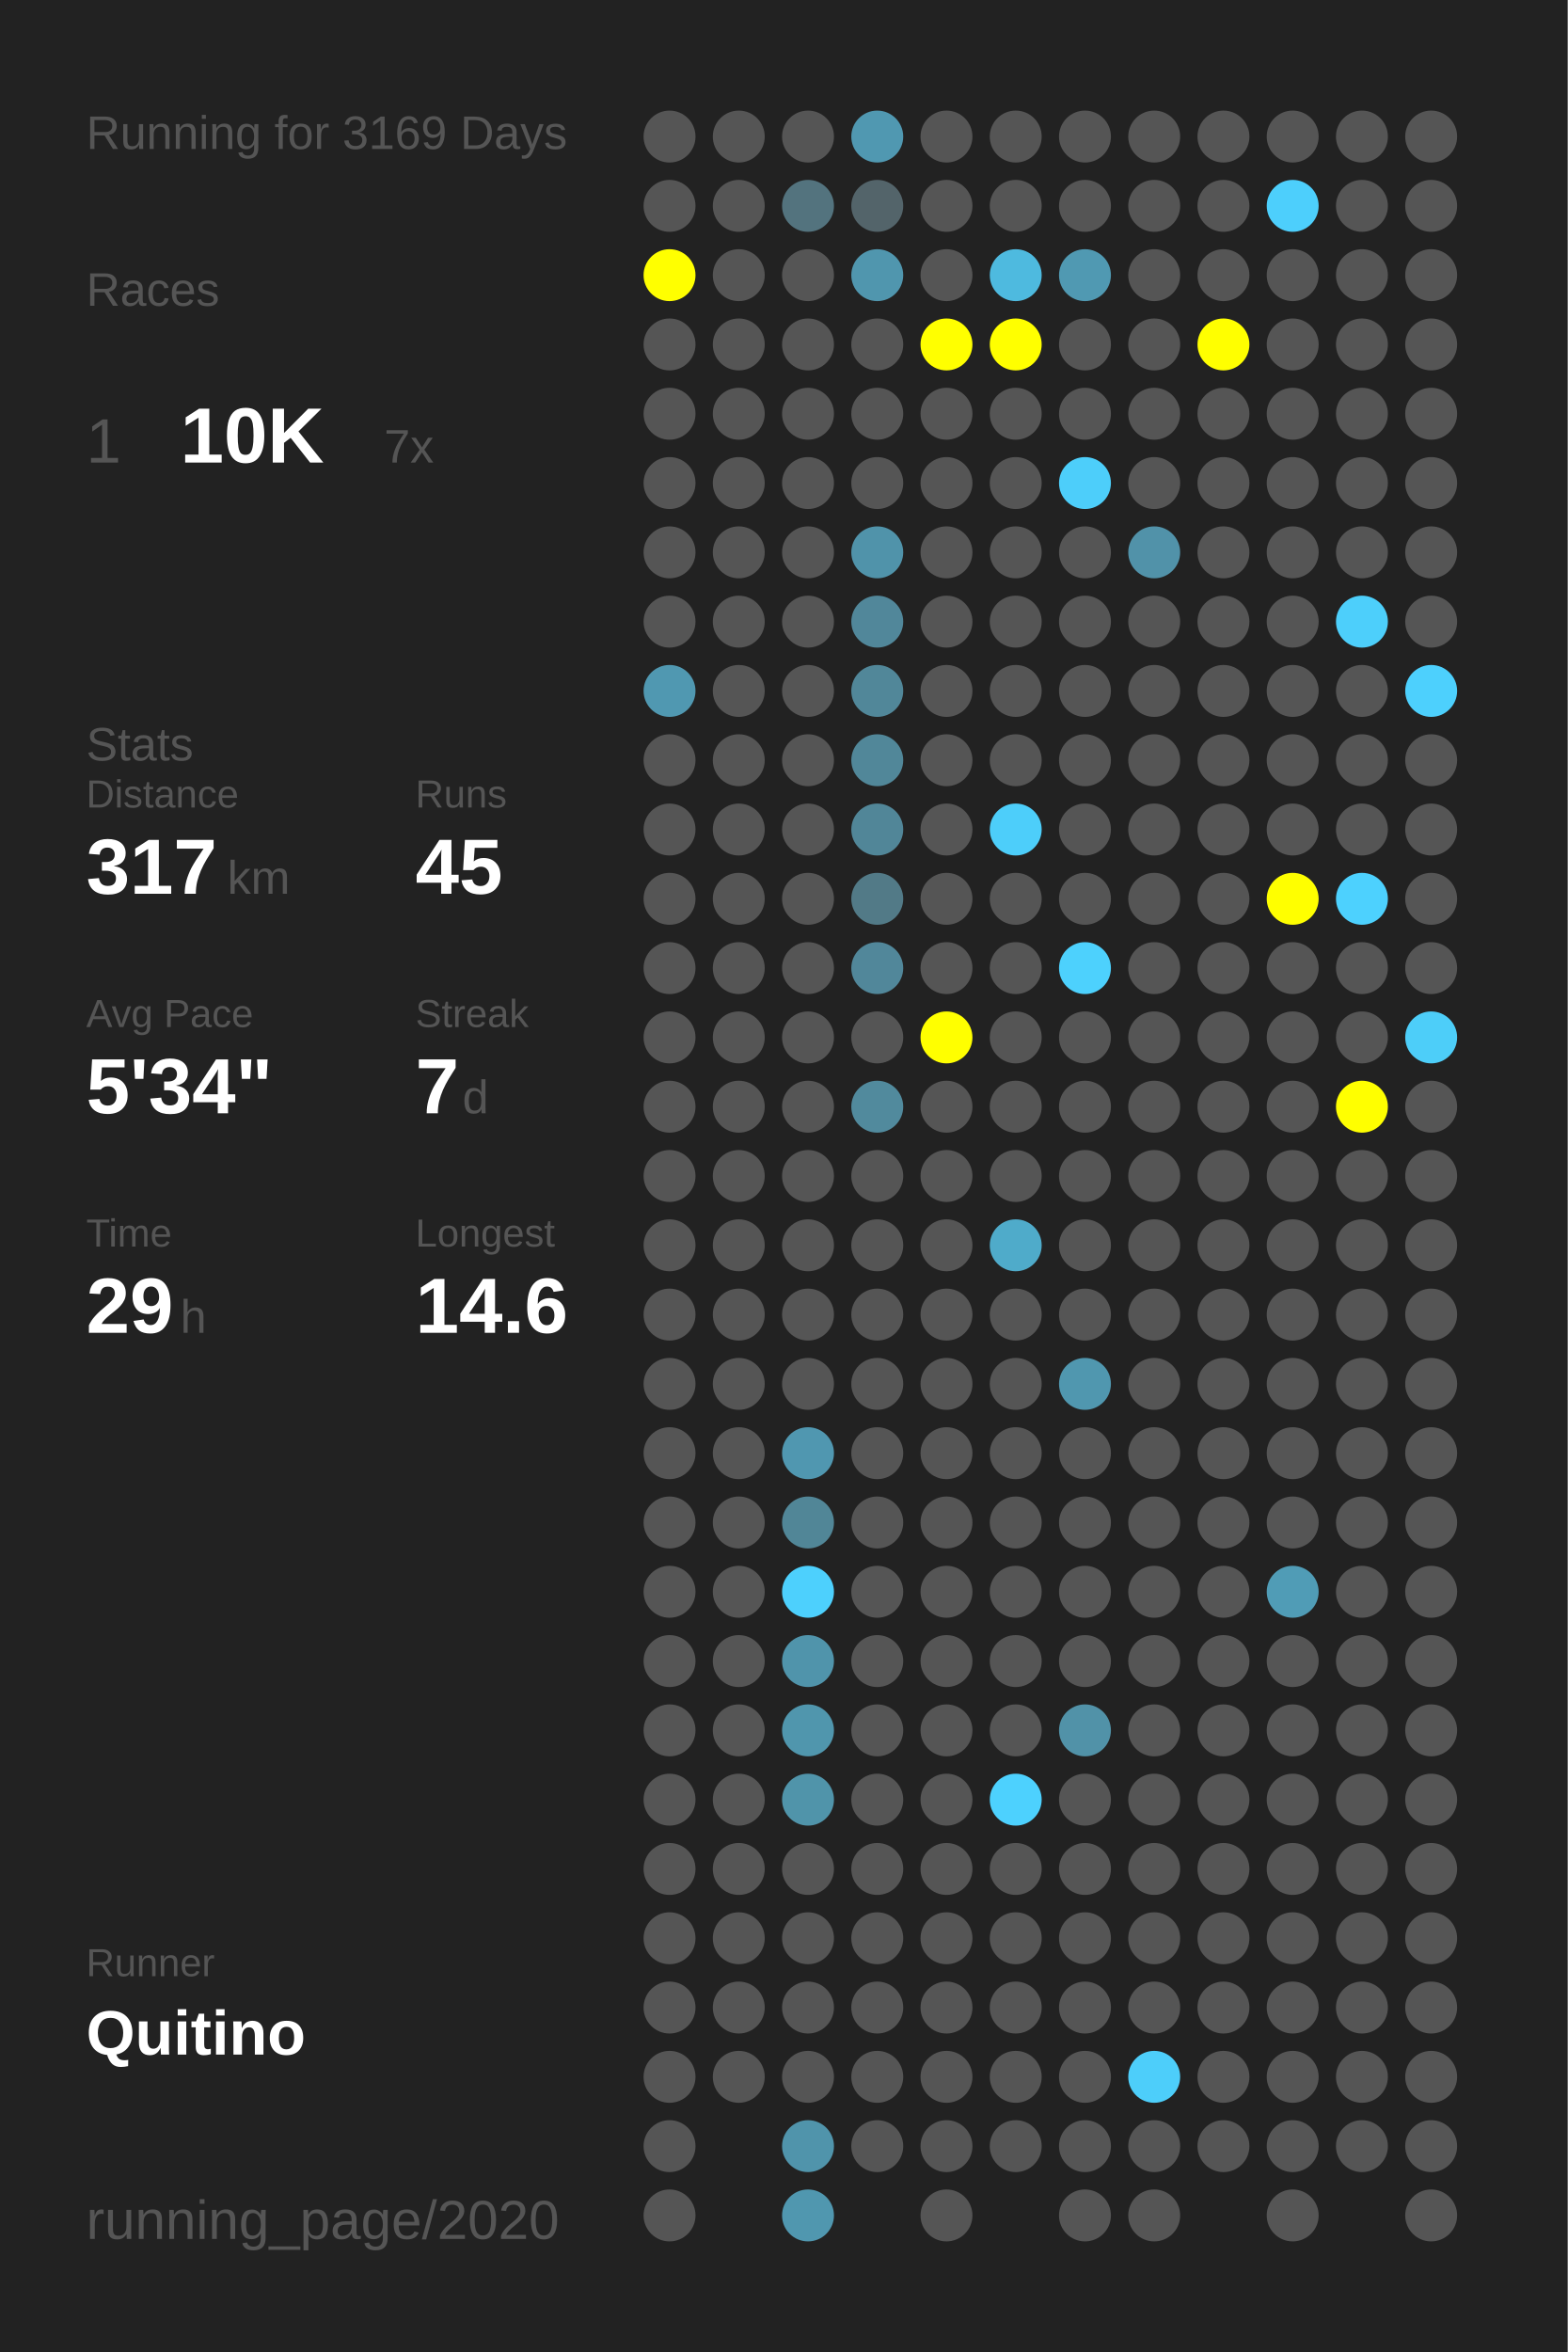
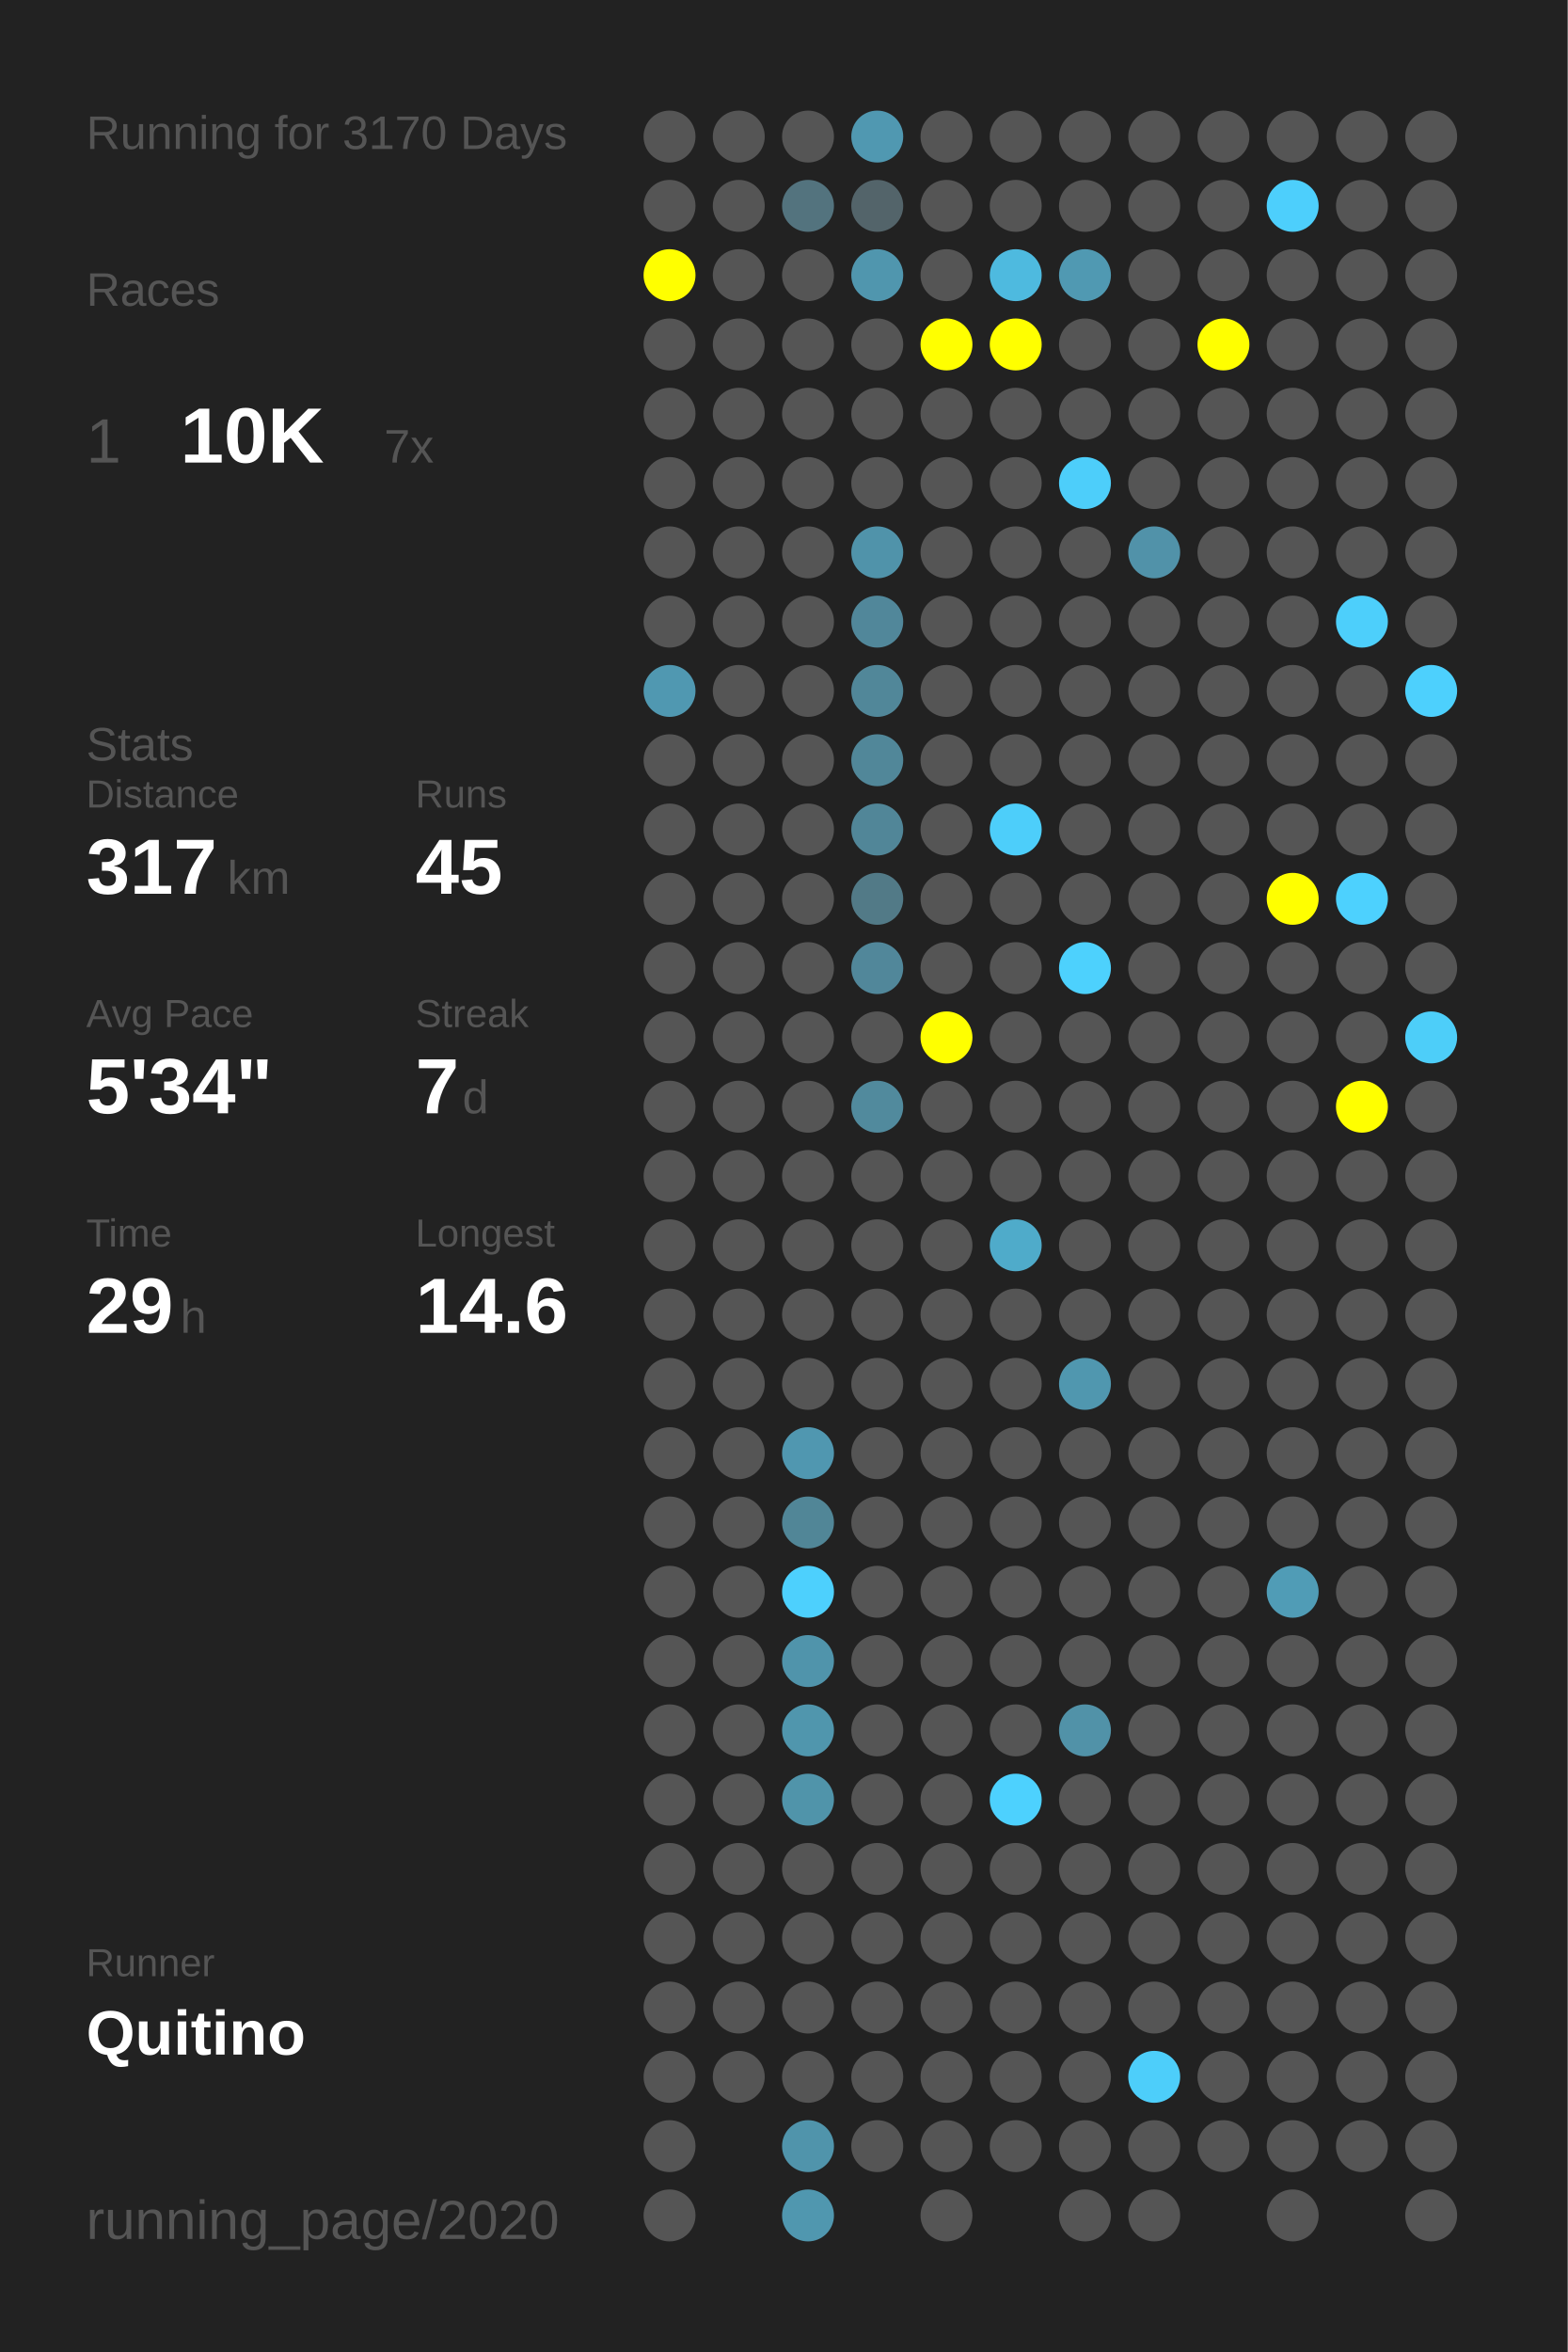
<svg xmlns="http://www.w3.org/2000/svg" baseProfile="full" height="300mm" version="1.1" viewBox="0,0,200,300" width="200mm">
  <defs />
  <rect fill="#222222" height="300" width="200" x="0" y="0" />
-   <text fill="#555555" style="font-size:6px; font-family:Arial;" x="11" y="19">Running for 3169 Days</text>
+   <text fill="#555555" style="font-size:6px; font-family:Arial;" x="11" y="19">Running for 3170 Days</text>
  <text fill="#555555" style="font-size:6px; font-family:Arial;" x="11" y="39">Races</text>
  <text fill="#555555" style="font-size:8px; font-family:Arial;" x="11" y="59">1</text>
  <text fill="#FFFFFF" style="font-size:10px; font-family:Arial; font-weight:bold;" x="23" y="59">10K</text>
  <text fill="#555555" style="font-size:6px; font-family:Arial;" x="49" y="59">7x</text>
  <text fill="#555555" style="font-size:6px; font-family:Arial;" x="11" y="97">Stats</text>
  <text fill="#555555" style="font-size:5px; font-family:Arial;" x="11" y="103">Distance</text>
  <text fill="#FFFFFF" style="font-size:10px; font-family:Arial; font-weight:bold;" x="11" y="114">317</text>
  <text fill="#555555" style="font-size:6px; font-family:Arial;" x="29" y="114">km</text>
  <text fill="#555555" style="font-size:5px; font-family:Arial;" x="53" y="103">Runs</text>
  <text fill="#FFFFFF" style="font-size:10px; font-family:Arial; font-weight:bold;" x="53" y="114">45</text>
  <text fill="#555555" style="font-size:5px; font-family:Arial;" x="11" y="131">Avg Pace</text>
  <text fill="#FFFFFF" style="font-size:10px; font-family:Arial; font-weight:bold;" x="11" y="142">5'34"</text>
  <text fill="#555555" style="font-size:5px; font-family:Arial;" x="53" y="131">Streak</text>
  <text fill="#FFFFFF" style="font-size:10px; font-family:Arial; font-weight:bold;" x="53" y="142">7</text>
  <text fill="#555555" style="font-size:6px; font-family:Arial;" x="59" y="142">d</text>
  <text fill="#555555" style="font-size:5px; font-family:Arial;" x="11" y="159">Time</text>
  <text fill="#FFFFFF" style="font-size:10px; font-family:Arial; font-weight:bold;" x="11" y="170">29</text>
  <text fill="#555555" style="font-size:6px; font-family:Arial;" x="23" y="170">h</text>
  <text fill="#555555" style="font-size:5px; font-family:Arial;" x="53" y="159">Longest</text>
  <text fill="#FFFFFF" style="font-size:10px; font-family:Arial; font-weight:bold;" x="53" y="170">14.6</text>
  <text fill="#555555" style="font-size:5px; font-family:Arial;" x="11" y="252.065">Runner</text>
  <text fill="#FFFFFF" style="font-size:8px; font-family:Arial; font-weight:bold;" x="11" y="262.065">Quitino</text>
  <text fill="#555555" style="font-size:7px; font-family:Arial;" x="11" y="285.581">running_page/2020</text>
  <circle cx="85.417" cy="17.419" fill="#555555" r="3.312" />
  <circle cx="85.417" cy="26.258" fill="#555555" r="3.312" />
  <circle cx="85.417" cy="35.097" fill="#FFFF00" r="3.312" />
  <circle cx="85.417" cy="43.935" fill="#555555" r="3.312" />
  <circle cx="85.417" cy="52.774" fill="#555555" r="3.312" />
  <circle cx="85.417" cy="61.613" fill="#555555" r="3.312" />
  <circle cx="85.417" cy="70.452" fill="#555555" r="3.312" />
  <circle cx="85.417" cy="79.29" fill="#555555" r="3.312" />
  <circle cx="85.417" cy="88.129" fill="#5098b1" r="3.312" />
  <circle cx="85.417" cy="96.968" fill="#555555" r="3.312" />
  <circle cx="85.417" cy="105.806" fill="#555555" r="3.312" />
  <circle cx="85.417" cy="114.645" fill="#555555" r="3.312" />
  <circle cx="85.417" cy="123.484" fill="#555555" r="3.312" />
  <circle cx="85.417" cy="132.323" fill="#555555" r="3.312" />
  <circle cx="85.417" cy="141.161" fill="#555555" r="3.312" />
  <circle cx="85.417" cy="150" fill="#555555" r="3.312" />
  <circle cx="85.417" cy="158.839" fill="#555555" r="3.312" />
  <circle cx="85.417" cy="167.677" fill="#555555" r="3.312" />
  <circle cx="85.417" cy="176.516" fill="#555555" r="3.312" />
  <circle cx="85.417" cy="185.355" fill="#555555" r="3.312" />
  <circle cx="85.417" cy="194.194" fill="#555555" r="3.312" />
  <circle cx="85.417" cy="203.032" fill="#555555" r="3.312" />
  <circle cx="85.417" cy="211.871" fill="#555555" r="3.312" />
  <circle cx="85.417" cy="220.71" fill="#555555" r="3.312" />
  <circle cx="85.417" cy="229.548" fill="#555555" r="3.312" />
  <circle cx="85.417" cy="238.387" fill="#555555" r="3.312" />
  <circle cx="85.417" cy="247.226" fill="#555555" r="3.312" />
  <circle cx="85.417" cy="256.065" fill="#555555" r="3.312" />
  <circle cx="85.417" cy="264.903" fill="#555555" r="3.312" />
  <circle cx="85.417" cy="273.742" fill="#555555" r="3.312" />
  <circle cx="85.417" cy="282.581" fill="#555555" r="3.312" />
  <circle cx="94.25" cy="17.419" fill="#555555" r="3.312" />
  <circle cx="94.25" cy="26.258" fill="#555555" r="3.312" />
  <circle cx="94.25" cy="35.097" fill="#555555" r="3.312" />
  <circle cx="94.25" cy="43.935" fill="#555555" r="3.312" />
  <circle cx="94.25" cy="52.774" fill="#555555" r="3.312" />
  <circle cx="94.25" cy="61.613" fill="#555555" r="3.312" />
  <circle cx="94.25" cy="70.452" fill="#555555" r="3.312" />
  <circle cx="94.25" cy="79.29" fill="#555555" r="3.312" />
  <circle cx="94.25" cy="88.129" fill="#555555" r="3.312" />
  <circle cx="94.25" cy="96.968" fill="#555555" r="3.312" />
  <circle cx="94.25" cy="105.806" fill="#555555" r="3.312" />
  <circle cx="94.25" cy="114.645" fill="#555555" r="3.312" />
  <circle cx="94.25" cy="123.484" fill="#555555" r="3.312" />
  <circle cx="94.25" cy="132.323" fill="#555555" r="3.312" />
  <circle cx="94.25" cy="141.161" fill="#555555" r="3.312" />
  <circle cx="94.25" cy="150" fill="#555555" r="3.312" />
  <circle cx="94.25" cy="158.839" fill="#555555" r="3.312" />
  <circle cx="94.25" cy="167.677" fill="#555555" r="3.312" />
  <circle cx="94.25" cy="176.516" fill="#555555" r="3.312" />
  <circle cx="94.25" cy="185.355" fill="#555555" r="3.312" />
  <circle cx="94.25" cy="194.194" fill="#555555" r="3.312" />
  <circle cx="94.25" cy="203.032" fill="#555555" r="3.312" />
  <circle cx="94.25" cy="211.871" fill="#555555" r="3.312" />
  <circle cx="94.25" cy="220.71" fill="#555555" r="3.312" />
  <circle cx="94.25" cy="229.548" fill="#555555" r="3.312" />
  <circle cx="94.25" cy="238.387" fill="#555555" r="3.312" />
  <circle cx="94.25" cy="247.226" fill="#555555" r="3.312" />
  <circle cx="94.25" cy="256.065" fill="#555555" r="3.312" />
  <circle cx="94.25" cy="264.903" fill="#555555" r="3.312" />
  <circle cx="103.083" cy="17.419" fill="#555555" r="3.312" />
  <circle cx="103.083" cy="26.258" fill="#53737e" r="3.312" />
  <circle cx="103.083" cy="35.097" fill="#555555" r="3.312" />
  <circle cx="103.083" cy="43.935" fill="#555555" r="3.312" />
  <circle cx="103.083" cy="52.774" fill="#555555" r="3.312" />
  <circle cx="103.083" cy="61.613" fill="#555555" r="3.312" />
  <circle cx="103.083" cy="70.452" fill="#555555" r="3.312" />
  <circle cx="103.083" cy="79.29" fill="#555555" r="3.312" />
  <circle cx="103.083" cy="88.129" fill="#555555" r="3.312" />
  <circle cx="103.083" cy="96.968" fill="#555555" r="3.312" />
  <circle cx="103.083" cy="105.806" fill="#555555" r="3.312" />
  <circle cx="103.083" cy="114.645" fill="#555555" r="3.312" />
  <circle cx="103.083" cy="123.484" fill="#555555" r="3.312" />
  <circle cx="103.083" cy="132.323" fill="#555555" r="3.312" />
  <circle cx="103.083" cy="141.161" fill="#555555" r="3.312" />
  <circle cx="103.083" cy="150" fill="#555555" r="3.312" />
  <circle cx="103.083" cy="158.839" fill="#555555" r="3.312" />
  <circle cx="103.083" cy="167.677" fill="#555555" r="3.312" />
  <circle cx="103.083" cy="176.516" fill="#555555" r="3.312" />
  <circle cx="103.083" cy="185.355" fill="#5097b0" r="3.312" />
  <circle cx="103.083" cy="194.194" fill="#518697" r="3.312" />
  <circle cx="103.083" cy="203.032" fill="#4dd0fd" r="3.312" />
  <circle cx="103.083" cy="211.871" fill="#5094ab" r="3.312" />
  <circle cx="103.083" cy="220.71" fill="#5096ad" r="3.312" />
  <circle cx="103.083" cy="229.548" fill="#5094aa" r="3.312" />
  <circle cx="103.083" cy="238.387" fill="#555555" r="3.312" />
  <circle cx="103.083" cy="247.226" fill="#555555" r="3.312" />
  <circle cx="103.083" cy="256.065" fill="#555555" r="3.312" />
  <circle cx="103.083" cy="264.903" fill="#555555" r="3.312" />
  <circle cx="103.083" cy="273.742" fill="#5094ab" r="3.312" />
  <circle cx="103.083" cy="282.581" fill="#5097af" r="3.312" />
  <circle cx="111.917" cy="17.419" fill="#5098b1" r="3.312" />
  <circle cx="111.917" cy="26.258" fill="#53646a" r="3.312" />
  <circle cx="111.917" cy="35.097" fill="#5096ae" r="3.312" />
  <circle cx="111.917" cy="43.935" fill="#555555" r="3.312" />
  <circle cx="111.917" cy="52.774" fill="#555555" r="3.312" />
  <circle cx="111.917" cy="61.613" fill="#555555" r="3.312" />
  <circle cx="111.917" cy="70.452" fill="#5093aa" r="3.312" />
  <circle cx="111.917" cy="79.29" fill="#51879a" r="3.312" />
  <circle cx="111.917" cy="88.129" fill="#518799" r="3.312" />
  <circle cx="111.917" cy="96.968" fill="#518799" r="3.312" />
  <circle cx="111.917" cy="105.806" fill="#518698" r="3.312" />
  <circle cx="111.917" cy="114.645" fill="#527a87" r="3.312" />
  <circle cx="111.917" cy="123.484" fill="#51879a" r="3.312" />
  <circle cx="111.917" cy="132.323" fill="#555555" r="3.312" />
  <circle cx="111.917" cy="141.161" fill="#518a9d" r="3.312" />
  <circle cx="111.917" cy="150" fill="#555555" r="3.312" />
  <circle cx="111.917" cy="158.839" fill="#555555" r="3.312" />
  <circle cx="111.917" cy="167.677" fill="#555555" r="3.312" />
  <circle cx="111.917" cy="176.516" fill="#555555" r="3.312" />
  <circle cx="111.917" cy="185.355" fill="#555555" r="3.312" />
  <circle cx="111.917" cy="194.194" fill="#555555" r="3.312" />
  <circle cx="111.917" cy="203.032" fill="#555555" r="3.312" />
  <circle cx="111.917" cy="211.871" fill="#555555" r="3.312" />
  <circle cx="111.917" cy="220.71" fill="#555555" r="3.312" />
  <circle cx="111.917" cy="229.548" fill="#555555" r="3.312" />
  <circle cx="111.917" cy="238.387" fill="#555555" r="3.312" />
  <circle cx="111.917" cy="247.226" fill="#555555" r="3.312" />
  <circle cx="111.917" cy="256.065" fill="#555555" r="3.312" />
  <circle cx="111.917" cy="264.903" fill="#555555" r="3.312" />
  <circle cx="111.917" cy="273.742" fill="#555555" r="3.312" />
  <circle cx="120.75" cy="17.419" fill="#555555" r="3.312" />
  <circle cx="120.75" cy="26.258" fill="#555555" r="3.312" />
  <circle cx="120.75" cy="35.097" fill="#555555" r="3.312" />
  <circle cx="120.75" cy="43.935" fill="#FFFF00" r="3.312" />
  <circle cx="120.75" cy="52.774" fill="#555555" r="3.312" />
  <circle cx="120.75" cy="61.613" fill="#555555" r="3.312" />
  <circle cx="120.75" cy="70.452" fill="#555555" r="3.312" />
  <circle cx="120.75" cy="79.29" fill="#555555" r="3.312" />
  <circle cx="120.75" cy="88.129" fill="#555555" r="3.312" />
  <circle cx="120.75" cy="96.968" fill="#555555" r="3.312" />
  <circle cx="120.75" cy="105.806" fill="#555555" r="3.312" />
  <circle cx="120.75" cy="114.645" fill="#555555" r="3.312" />
  <circle cx="120.75" cy="123.484" fill="#555555" r="3.312" />
  <circle cx="120.75" cy="132.323" fill="#FFFF00" r="3.312" />
  <circle cx="120.75" cy="141.161" fill="#555555" r="3.312" />
  <circle cx="120.75" cy="150" fill="#555555" r="3.312" />
  <circle cx="120.75" cy="158.839" fill="#555555" r="3.312" />
  <circle cx="120.75" cy="167.677" fill="#555555" r="3.312" />
  <circle cx="120.75" cy="176.516" fill="#555555" r="3.312" />
  <circle cx="120.75" cy="185.355" fill="#555555" r="3.312" />
  <circle cx="120.75" cy="194.194" fill="#555555" r="3.312" />
  <circle cx="120.75" cy="203.032" fill="#555555" r="3.312" />
  <circle cx="120.75" cy="211.871" fill="#555555" r="3.312" />
  <circle cx="120.75" cy="220.71" fill="#555555" r="3.312" />
  <circle cx="120.75" cy="229.548" fill="#555555" r="3.312" />
  <circle cx="120.75" cy="238.387" fill="#555555" r="3.312" />
  <circle cx="120.75" cy="247.226" fill="#555555" r="3.312" />
  <circle cx="120.75" cy="256.065" fill="#555555" r="3.312" />
  <circle cx="120.75" cy="264.903" fill="#555555" r="3.312" />
  <circle cx="120.75" cy="273.742" fill="#555555" r="3.312" />
  <circle cx="120.75" cy="282.581" fill="#555555" r="3.312" />
  <circle cx="129.583" cy="17.419" fill="#555555" r="3.312" />
  <circle cx="129.583" cy="26.258" fill="#555555" r="3.312" />
  <circle cx="129.583" cy="35.097" fill="#4ebadf" r="3.312" />
  <circle cx="129.583" cy="43.935" fill="#FFFF00" r="3.312" />
  <circle cx="129.583" cy="52.774" fill="#555555" r="3.312" />
  <circle cx="129.583" cy="61.613" fill="#555555" r="3.312" />
  <circle cx="129.583" cy="70.452" fill="#555555" r="3.312" />
  <circle cx="129.583" cy="79.29" fill="#555555" r="3.312" />
  <circle cx="129.583" cy="88.129" fill="#555555" r="3.312" />
  <circle cx="129.583" cy="96.968" fill="#555555" r="3.312" />
  <circle cx="129.583" cy="105.806" fill="#4dcefa" r="3.312" />
  <circle cx="129.583" cy="114.645" fill="#555555" r="3.312" />
  <circle cx="129.583" cy="123.484" fill="#555555" r="3.312" />
  <circle cx="129.583" cy="132.323" fill="#555555" r="3.312" />
  <circle cx="129.583" cy="141.161" fill="#555555" r="3.312" />
  <circle cx="129.583" cy="150" fill="#555555" r="3.312" />
  <circle cx="129.583" cy="158.839" fill="#4fabca" r="3.312" />
  <circle cx="129.583" cy="167.677" fill="#555555" r="3.312" />
  <circle cx="129.583" cy="176.516" fill="#555555" r="3.312" />
  <circle cx="129.583" cy="185.355" fill="#555555" r="3.312" />
  <circle cx="129.583" cy="194.194" fill="#555555" r="3.312" />
  <circle cx="129.583" cy="203.032" fill="#555555" r="3.312" />
  <circle cx="129.583" cy="211.871" fill="#555555" r="3.312" />
  <circle cx="129.583" cy="220.71" fill="#555555" r="3.312" />
  <circle cx="129.583" cy="229.548" fill="#4dd1fe" r="3.312" />
  <circle cx="129.583" cy="238.387" fill="#555555" r="3.312" />
  <circle cx="129.583" cy="247.226" fill="#555555" r="3.312" />
  <circle cx="129.583" cy="256.065" fill="#555555" r="3.312" />
  <circle cx="129.583" cy="264.903" fill="#555555" r="3.312" />
  <circle cx="129.583" cy="273.742" fill="#555555" r="3.312" />
  <circle cx="138.417" cy="17.419" fill="#555555" r="3.312" />
  <circle cx="138.417" cy="26.258" fill="#555555" r="3.312" />
  <circle cx="138.417" cy="35.097" fill="#5099b2" r="3.312" />
  <circle cx="138.417" cy="43.935" fill="#555555" r="3.312" />
  <circle cx="138.417" cy="52.774" fill="#555555" r="3.312" />
  <circle cx="138.417" cy="61.613" fill="#4dcefa" r="3.312" />
  <circle cx="138.417" cy="70.452" fill="#555555" r="3.312" />
  <circle cx="138.417" cy="79.29" fill="#555555" r="3.312" />
  <circle cx="138.417" cy="88.129" fill="#555555" r="3.312" />
  <circle cx="138.417" cy="96.968" fill="#555555" r="3.312" />
  <circle cx="138.417" cy="105.806" fill="#555555" r="3.312" />
  <circle cx="138.417" cy="114.645" fill="#555555" r="3.312" />
  <circle cx="138.417" cy="123.484" fill="#4dd1fd" r="3.312" />
  <circle cx="138.417" cy="132.323" fill="#555555" r="3.312" />
  <circle cx="138.417" cy="141.161" fill="#555555" r="3.312" />
  <circle cx="138.417" cy="150" fill="#555555" r="3.312" />
  <circle cx="138.417" cy="158.839" fill="#555555" r="3.312" />
  <circle cx="138.417" cy="167.677" fill="#555555" r="3.312" />
  <circle cx="138.417" cy="176.516" fill="#5097af" r="3.312" />
  <circle cx="138.417" cy="185.355" fill="#555555" r="3.312" />
  <circle cx="138.417" cy="194.194" fill="#555555" r="3.312" />
  <circle cx="138.417" cy="203.032" fill="#555555" r="3.312" />
  <circle cx="138.417" cy="211.871" fill="#555555" r="3.312" />
  <circle cx="138.417" cy="220.71" fill="#5192a8" r="3.312" />
  <circle cx="138.417" cy="229.548" fill="#555555" r="3.312" />
  <circle cx="138.417" cy="238.387" fill="#555555" r="3.312" />
  <circle cx="138.417" cy="247.226" fill="#555555" r="3.312" />
  <circle cx="138.417" cy="256.065" fill="#555555" r="3.312" />
  <circle cx="138.417" cy="264.903" fill="#555555" r="3.312" />
  <circle cx="138.417" cy="273.742" fill="#555555" r="3.312" />
  <circle cx="138.417" cy="282.581" fill="#555555" r="3.312" />
  <circle cx="147.25" cy="17.419" fill="#555555" r="3.312" />
  <circle cx="147.25" cy="26.258" fill="#555555" r="3.312" />
  <circle cx="147.25" cy="35.097" fill="#555555" r="3.312" />
  <circle cx="147.25" cy="43.935" fill="#555555" r="3.312" />
  <circle cx="147.25" cy="52.774" fill="#555555" r="3.312" />
  <circle cx="147.25" cy="61.613" fill="#555555" r="3.312" />
  <circle cx="147.25" cy="70.452" fill="#5192a9" r="3.312" />
  <circle cx="147.25" cy="79.29" fill="#555555" r="3.312" />
  <circle cx="147.25" cy="88.129" fill="#555555" r="3.312" />
  <circle cx="147.25" cy="96.968" fill="#555555" r="3.312" />
  <circle cx="147.25" cy="105.806" fill="#555555" r="3.312" />
  <circle cx="147.25" cy="114.645" fill="#555555" r="3.312" />
  <circle cx="147.25" cy="123.484" fill="#555555" r="3.312" />
  <circle cx="147.25" cy="132.323" fill="#555555" r="3.312" />
  <circle cx="147.25" cy="141.161" fill="#555555" r="3.312" />
  <circle cx="147.25" cy="150" fill="#555555" r="3.312" />
  <circle cx="147.25" cy="158.839" fill="#555555" r="3.312" />
  <circle cx="147.25" cy="167.677" fill="#555555" r="3.312" />
  <circle cx="147.25" cy="176.516" fill="#555555" r="3.312" />
  <circle cx="147.25" cy="185.355" fill="#555555" r="3.312" />
  <circle cx="147.25" cy="194.194" fill="#555555" r="3.312" />
  <circle cx="147.25" cy="203.032" fill="#555555" r="3.312" />
  <circle cx="147.25" cy="211.871" fill="#555555" r="3.312" />
  <circle cx="147.25" cy="220.71" fill="#555555" r="3.312" />
  <circle cx="147.25" cy="229.548" fill="#555555" r="3.312" />
  <circle cx="147.25" cy="238.387" fill="#555555" r="3.312" />
  <circle cx="147.25" cy="247.226" fill="#555555" r="3.312" />
  <circle cx="147.25" cy="256.065" fill="#555555" r="3.312" />
  <circle cx="147.25" cy="264.903" fill="#4dcefa" r="3.312" />
  <circle cx="147.25" cy="273.742" fill="#555555" r="3.312" />
  <circle cx="147.25" cy="282.581" fill="#555555" r="3.312" />
  <circle cx="156.083" cy="17.419" fill="#555555" r="3.312" />
  <circle cx="156.083" cy="26.258" fill="#555555" r="3.312" />
  <circle cx="156.083" cy="35.097" fill="#555555" r="3.312" />
  <circle cx="156.083" cy="43.935" fill="#FFFF00" r="3.312" />
  <circle cx="156.083" cy="52.774" fill="#555555" r="3.312" />
  <circle cx="156.083" cy="61.613" fill="#555555" r="3.312" />
  <circle cx="156.083" cy="70.452" fill="#555555" r="3.312" />
  <circle cx="156.083" cy="79.29" fill="#555555" r="3.312" />
  <circle cx="156.083" cy="88.129" fill="#555555" r="3.312" />
  <circle cx="156.083" cy="96.968" fill="#555555" r="3.312" />
  <circle cx="156.083" cy="105.806" fill="#555555" r="3.312" />
  <circle cx="156.083" cy="114.645" fill="#555555" r="3.312" />
  <circle cx="156.083" cy="123.484" fill="#555555" r="3.312" />
  <circle cx="156.083" cy="132.323" fill="#555555" r="3.312" />
  <circle cx="156.083" cy="141.161" fill="#555555" r="3.312" />
  <circle cx="156.083" cy="150" fill="#555555" r="3.312" />
  <circle cx="156.083" cy="158.839" fill="#555555" r="3.312" />
  <circle cx="156.083" cy="167.677" fill="#555555" r="3.312" />
  <circle cx="156.083" cy="176.516" fill="#555555" r="3.312" />
  <circle cx="156.083" cy="185.355" fill="#555555" r="3.312" />
  <circle cx="156.083" cy="194.194" fill="#555555" r="3.312" />
  <circle cx="156.083" cy="203.032" fill="#555555" r="3.312" />
  <circle cx="156.083" cy="211.871" fill="#555555" r="3.312" />
  <circle cx="156.083" cy="220.71" fill="#555555" r="3.312" />
  <circle cx="156.083" cy="229.548" fill="#555555" r="3.312" />
  <circle cx="156.083" cy="238.387" fill="#555555" r="3.312" />
  <circle cx="156.083" cy="247.226" fill="#555555" r="3.312" />
  <circle cx="156.083" cy="256.065" fill="#555555" r="3.312" />
  <circle cx="156.083" cy="264.903" fill="#555555" r="3.312" />
  <circle cx="156.083" cy="273.742" fill="#555555" r="3.312" />
  <circle cx="164.917" cy="17.419" fill="#555555" r="3.312" />
  <circle cx="164.917" cy="26.258" fill="#4dcffc" r="3.312" />
  <circle cx="164.917" cy="35.097" fill="#555555" r="3.312" />
  <circle cx="164.917" cy="43.935" fill="#555555" r="3.312" />
  <circle cx="164.917" cy="52.774" fill="#555555" r="3.312" />
  <circle cx="164.917" cy="61.613" fill="#555555" r="3.312" />
  <circle cx="164.917" cy="70.452" fill="#555555" r="3.312" />
  <circle cx="164.917" cy="79.29" fill="#555555" r="3.312" />
  <circle cx="164.917" cy="88.129" fill="#555555" r="3.312" />
  <circle cx="164.917" cy="96.968" fill="#555555" r="3.312" />
  <circle cx="164.917" cy="105.806" fill="#555555" r="3.312" />
  <circle cx="164.917" cy="114.645" fill="#FFFF00" r="3.312" />
  <circle cx="164.917" cy="123.484" fill="#555555" r="3.312" />
  <circle cx="164.917" cy="132.323" fill="#555555" r="3.312" />
  <circle cx="164.917" cy="141.161" fill="#555555" r="3.312" />
  <circle cx="164.917" cy="150" fill="#555555" r="3.312" />
  <circle cx="164.917" cy="158.839" fill="#555555" r="3.312" />
  <circle cx="164.917" cy="167.677" fill="#555555" r="3.312" />
  <circle cx="164.917" cy="176.516" fill="#555555" r="3.312" />
  <circle cx="164.917" cy="185.355" fill="#555555" r="3.312" />
  <circle cx="164.917" cy="194.194" fill="#555555" r="3.312" />
  <circle cx="164.917" cy="203.032" fill="#509cb6" r="3.312" />
  <circle cx="164.917" cy="211.871" fill="#555555" r="3.312" />
  <circle cx="164.917" cy="220.71" fill="#555555" r="3.312" />
  <circle cx="164.917" cy="229.548" fill="#555555" r="3.312" />
  <circle cx="164.917" cy="238.387" fill="#555555" r="3.312" />
  <circle cx="164.917" cy="247.226" fill="#555555" r="3.312" />
  <circle cx="164.917" cy="256.065" fill="#555555" r="3.312" />
  <circle cx="164.917" cy="264.903" fill="#555555" r="3.312" />
  <circle cx="164.917" cy="273.742" fill="#555555" r="3.312" />
  <circle cx="164.917" cy="282.581" fill="#555555" r="3.312" />
  <circle cx="173.75" cy="17.419" fill="#555555" r="3.312" />
  <circle cx="173.75" cy="26.258" fill="#555555" r="3.312" />
  <circle cx="173.75" cy="35.097" fill="#555555" r="3.312" />
  <circle cx="173.75" cy="43.935" fill="#555555" r="3.312" />
  <circle cx="173.75" cy="52.774" fill="#555555" r="3.312" />
  <circle cx="173.75" cy="61.613" fill="#555555" r="3.312" />
  <circle cx="173.75" cy="70.452" fill="#555555" r="3.312" />
  <circle cx="173.75" cy="79.29" fill="#4dcffb" r="3.312" />
  <circle cx="173.75" cy="88.129" fill="#555555" r="3.312" />
  <circle cx="173.75" cy="96.968" fill="#555555" r="3.312" />
  <circle cx="173.75" cy="105.806" fill="#555555" r="3.312" />
  <circle cx="173.75" cy="114.645" fill="#4dd1fe" r="3.312" />
  <circle cx="173.75" cy="123.484" fill="#555555" r="3.312" />
  <circle cx="173.75" cy="132.323" fill="#555555" r="3.312" />
  <circle cx="173.75" cy="141.161" fill="#FFFF00" r="3.312" />
  <circle cx="173.75" cy="150" fill="#555555" r="3.312" />
  <circle cx="173.75" cy="158.839" fill="#555555" r="3.312" />
  <circle cx="173.75" cy="167.677" fill="#555555" r="3.312" />
  <circle cx="173.75" cy="176.516" fill="#555555" r="3.312" />
  <circle cx="173.75" cy="185.355" fill="#555555" r="3.312" />
  <circle cx="173.75" cy="194.194" fill="#555555" r="3.312" />
  <circle cx="173.75" cy="203.032" fill="#555555" r="3.312" />
  <circle cx="173.75" cy="211.871" fill="#555555" r="3.312" />
  <circle cx="173.75" cy="220.71" fill="#555555" r="3.312" />
  <circle cx="173.75" cy="229.548" fill="#555555" r="3.312" />
  <circle cx="173.75" cy="238.387" fill="#555555" r="3.312" />
  <circle cx="173.75" cy="247.226" fill="#555555" r="3.312" />
  <circle cx="173.75" cy="256.065" fill="#555555" r="3.312" />
  <circle cx="173.75" cy="264.903" fill="#555555" r="3.312" />
  <circle cx="173.75" cy="273.742" fill="#555555" r="3.312" />
  <circle cx="182.583" cy="17.419" fill="#555555" r="3.312" />
  <circle cx="182.583" cy="26.258" fill="#555555" r="3.312" />
  <circle cx="182.583" cy="35.097" fill="#555555" r="3.312" />
  <circle cx="182.583" cy="43.935" fill="#555555" r="3.312" />
  <circle cx="182.583" cy="52.774" fill="#555555" r="3.312" />
  <circle cx="182.583" cy="61.613" fill="#555555" r="3.312" />
  <circle cx="182.583" cy="70.452" fill="#555555" r="3.312" />
  <circle cx="182.583" cy="79.29" fill="#555555" r="3.312" />
  <circle cx="182.583" cy="88.129" fill="#4dd0fd" r="3.312" />
  <circle cx="182.583" cy="96.968" fill="#555555" r="3.312" />
  <circle cx="182.583" cy="105.806" fill="#555555" r="3.312" />
  <circle cx="182.583" cy="114.645" fill="#555555" r="3.312" />
  <circle cx="182.583" cy="123.484" fill="#555555" r="3.312" />
  <circle cx="182.583" cy="132.323" fill="#4dcef9" r="3.312" />
  <circle cx="182.583" cy="141.161" fill="#555555" r="3.312" />
  <circle cx="182.583" cy="150" fill="#555555" r="3.312" />
  <circle cx="182.583" cy="158.839" fill="#555555" r="3.312" />
  <circle cx="182.583" cy="167.677" fill="#555555" r="3.312" />
  <circle cx="182.583" cy="176.516" fill="#555555" r="3.312" />
  <circle cx="182.583" cy="185.355" fill="#555555" r="3.312" />
  <circle cx="182.583" cy="194.194" fill="#555555" r="3.312" />
  <circle cx="182.583" cy="203.032" fill="#555555" r="3.312" />
  <circle cx="182.583" cy="211.871" fill="#555555" r="3.312" />
  <circle cx="182.583" cy="220.71" fill="#555555" r="3.312" />
  <circle cx="182.583" cy="229.548" fill="#555555" r="3.312" />
  <circle cx="182.583" cy="238.387" fill="#555555" r="3.312" />
  <circle cx="182.583" cy="247.226" fill="#555555" r="3.312" />
  <circle cx="182.583" cy="256.065" fill="#555555" r="3.312" />
  <circle cx="182.583" cy="264.903" fill="#555555" r="3.312" />
  <circle cx="182.583" cy="273.742" fill="#555555" r="3.312" />
  <circle cx="182.583" cy="282.581" fill="#555555" r="3.312" />
</svg>
